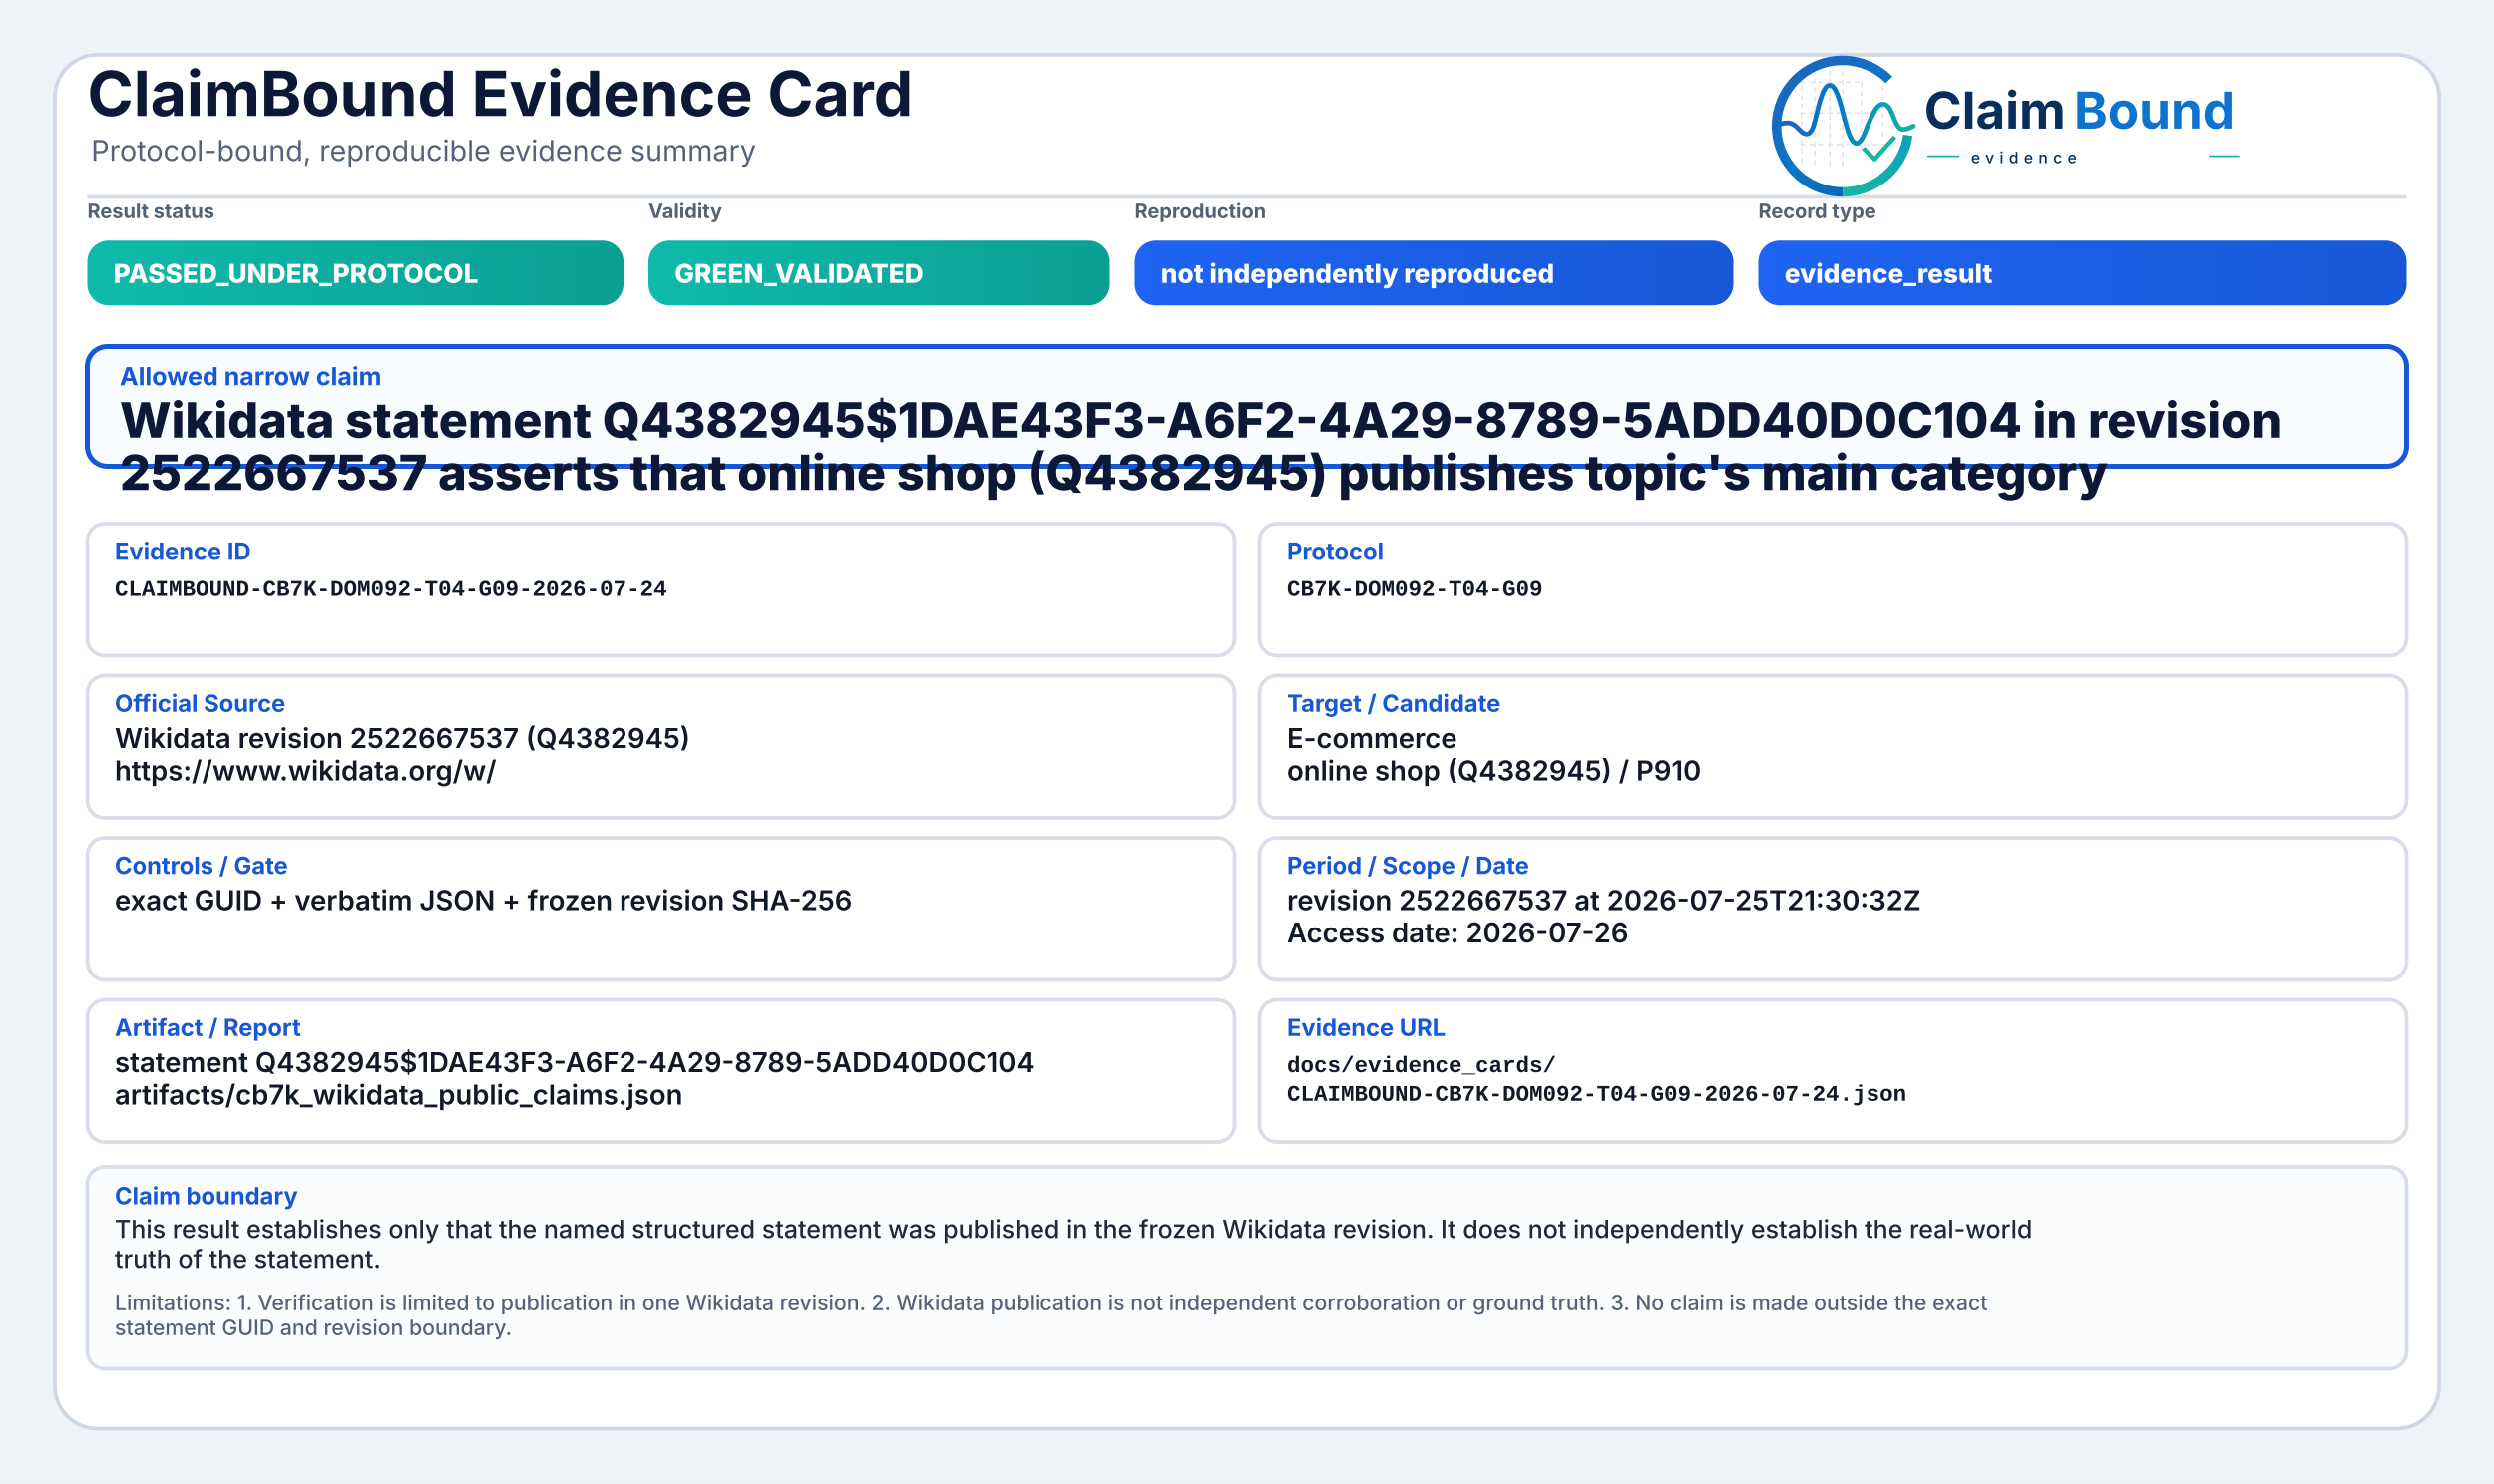
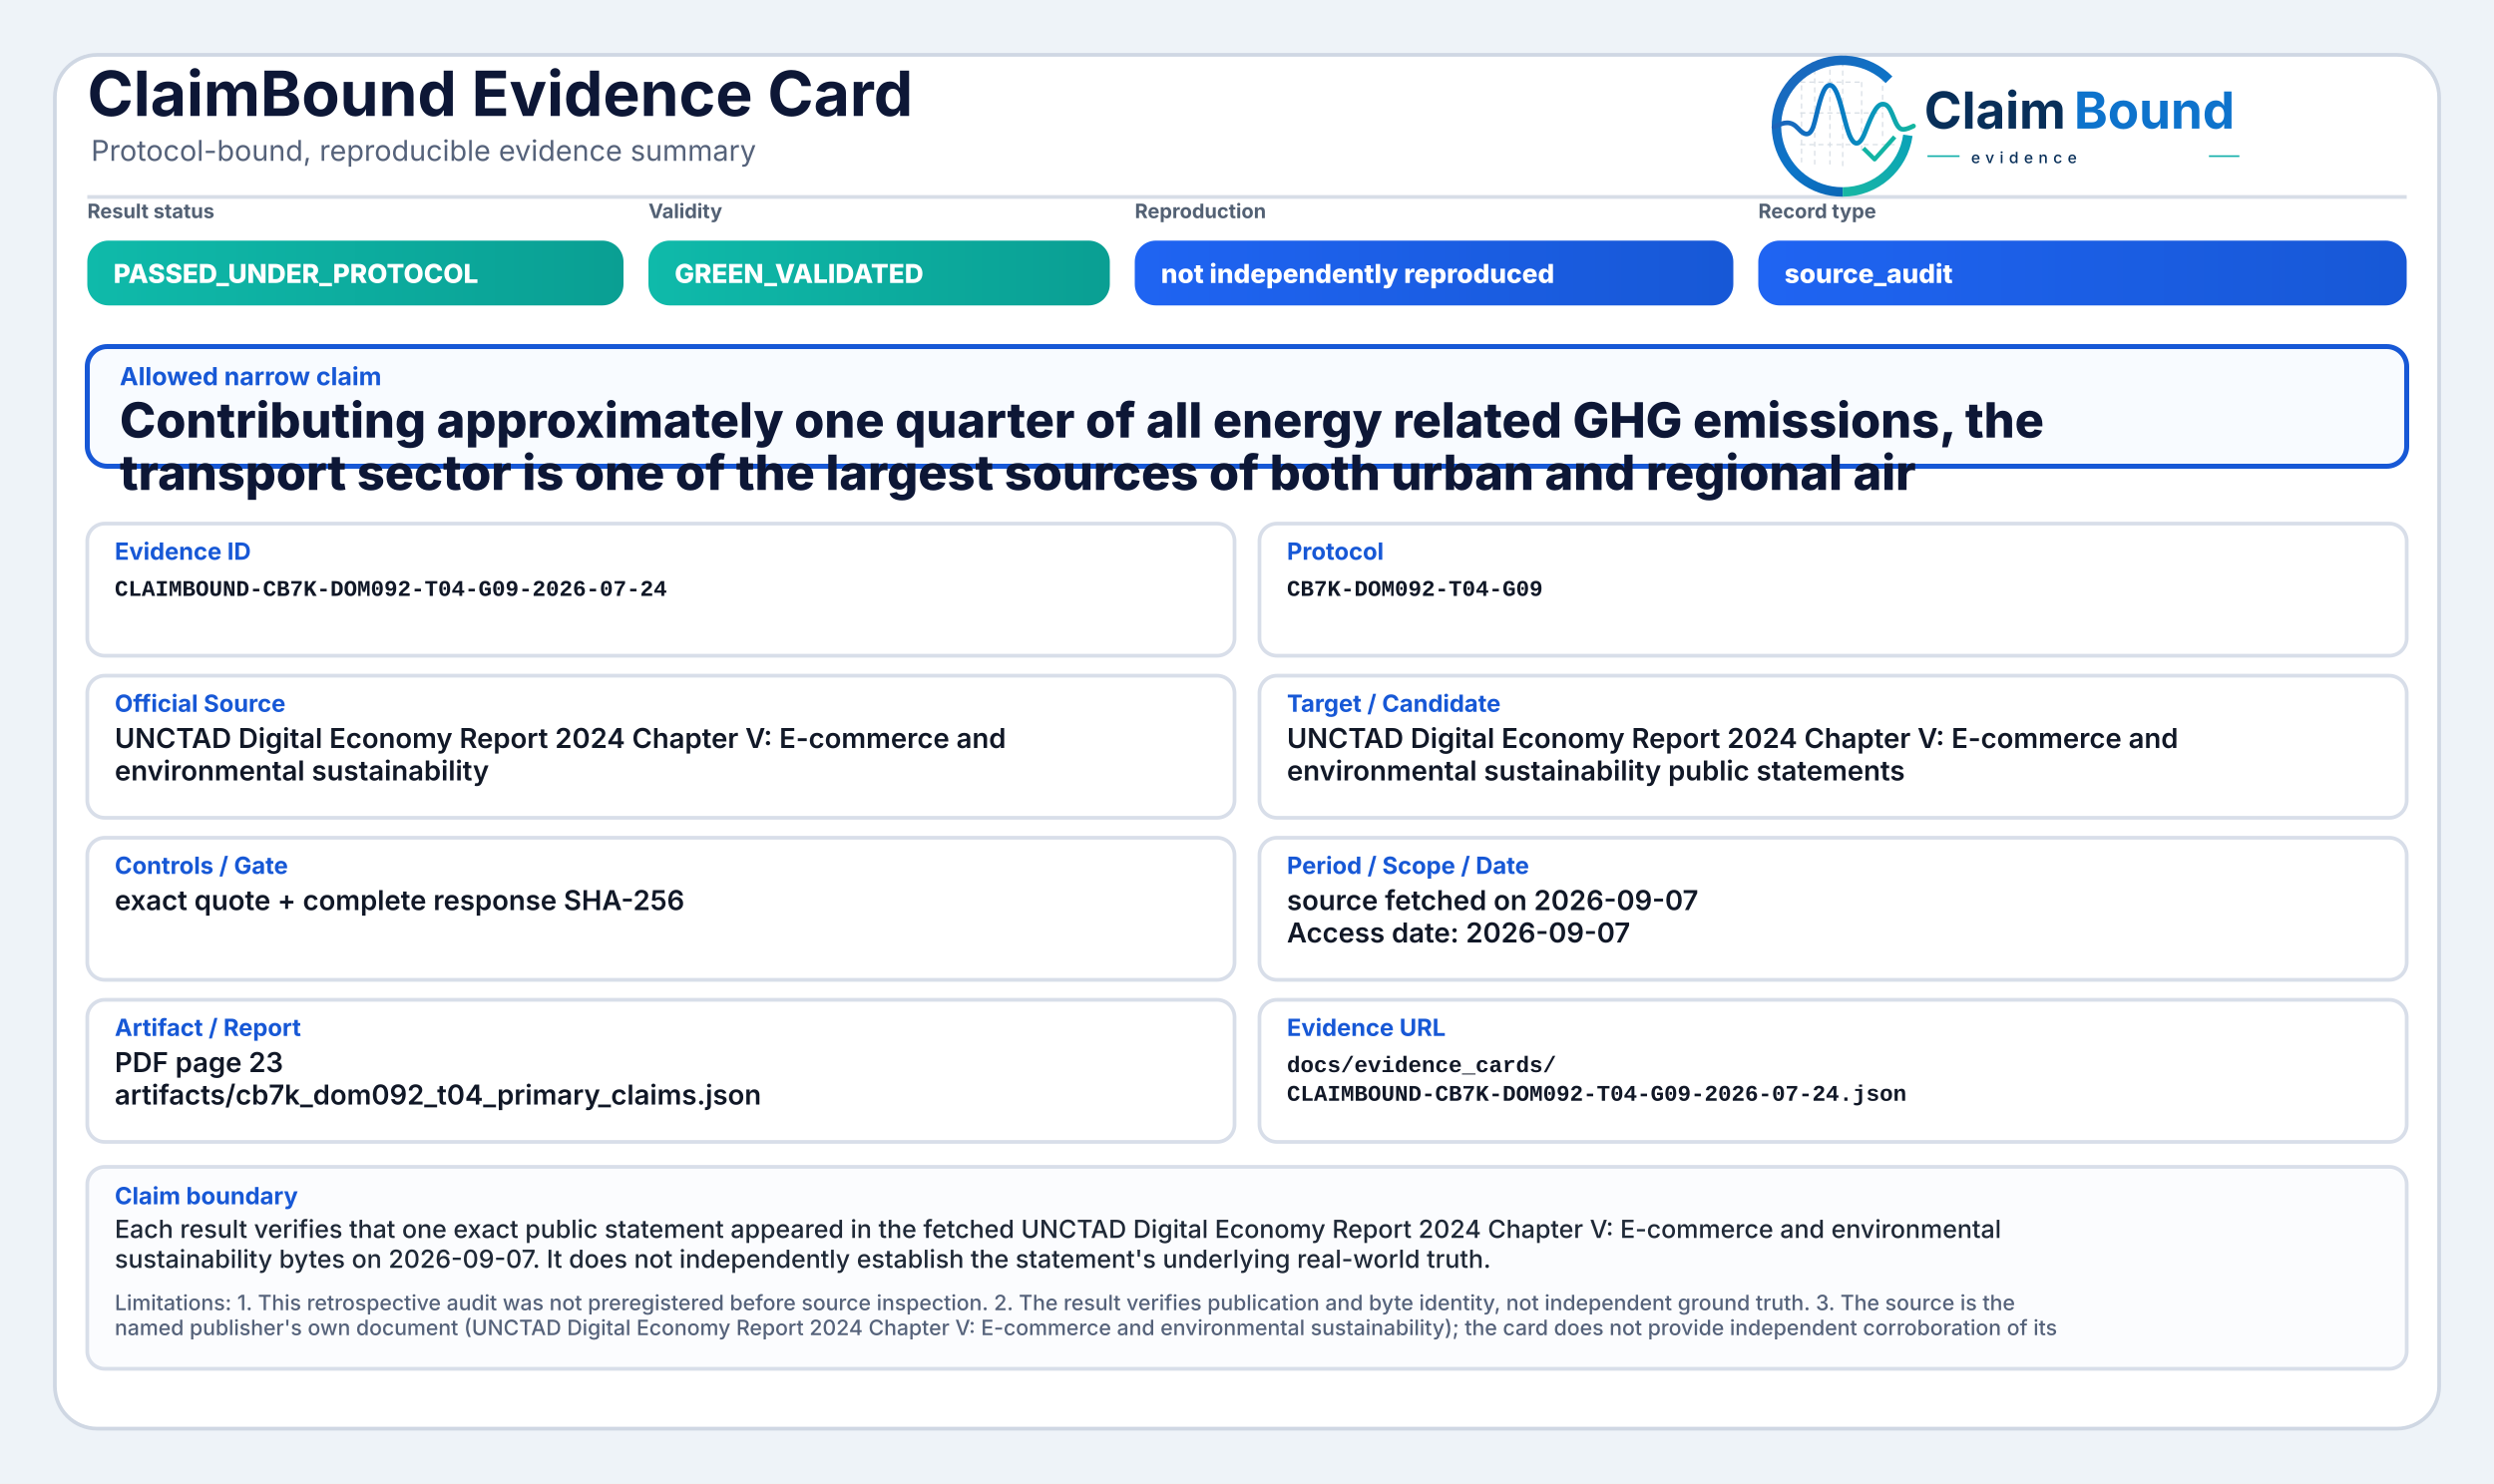
<svg xmlns="http://www.w3.org/2000/svg" width="2000" height="1190" viewBox="0 0 2000 1190" role="img" aria-label="ClaimBound Evidence Card">
  <defs>
    <linearGradient id="greenGrad" x1="0" y1="0" x2="1" y2="0">
      <stop offset="0%" stop-color="#0fbaaa" />
      <stop offset="100%" stop-color="#0a9f93" />
    </linearGradient>
    <linearGradient id="yellowGrad" x1="0" y1="0" x2="1" y2="0">
      <stop offset="0%" stop-color="#fbbf24" />
      <stop offset="100%" stop-color="#d97706" />
    </linearGradient>
    <linearGradient id="amberGrad" x1="0" y1="0" x2="1" y2="0">
      <stop offset="0%" stop-color="#f97316" />
      <stop offset="100%" stop-color="#c2410c" />
    </linearGradient>
    <linearGradient id="redGrad" x1="0" y1="0" x2="1" y2="0">
      <stop offset="0%" stop-color="#ef4444" />
      <stop offset="100%" stop-color="#b91c1c" />
    </linearGradient>
    <linearGradient id="grayGrad" x1="0" y1="0" x2="1" y2="0">
      <stop offset="0%" stop-color="#64748b" />
      <stop offset="100%" stop-color="#475569" />
    </linearGradient>
    <linearGradient id="blueGrad" x1="0" y1="0" x2="1" y2="0">
      <stop offset="0%" stop-color="#1f64f2" />
      <stop offset="100%" stop-color="#1758d6" />
    </linearGradient>
    <linearGradient id="logoRingBlue" x1="73" y1="453" x2="348" y2="793" gradientUnits="userSpaceOnUse">
      <stop offset="0" stop-color="#1E64BA" />
      <stop offset="0.55" stop-color="#0C75C8" />
      <stop offset="1" stop-color="#0A5FAB" />
    </linearGradient>
    <linearGradient id="logoRingTeal" x1="221" y1="792" x2="403" y2="594" gradientUnits="userSpaceOnUse">
      <stop offset="0" stop-color="#18B7A3" />
      <stop offset="1" stop-color="#089EBC" />
    </linearGradient>
    <linearGradient id="logoSignalGradient" x1="61" y1="628" x2="404" y2="628" gradientUnits="userSpaceOnUse">
      <stop offset="0" stop-color="#1E64BA" />
      <stop offset="0.43" stop-color="#0877C4" />
      <stop offset="0.72" stop-color="#0A97BB" />
      <stop offset="1" stop-color="#14B69E" />
    </linearGradient>
  </defs>
  <rect x="0" y="0" width="2000" height="1190" fill="#eef3f8" />
  <rect x="44" y="44" width="1912" height="1102" rx="34" fill="#ffffff" stroke="#cfd7e3" stroke-width="3" />
  <path d="M70 158 H1930" stroke="#d7dde7" stroke-width="3" />
  <text x="70" y="93" font-family="Inter, Segoe UI, Arial, sans-serif" font-size="50" font-weight="750" fill="#0d1736">ClaimBound Evidence Card</text>
  <text x="73" y="129" font-family="Inter, Segoe UI, Arial, sans-serif" font-size="23" font-weight="400" fill="#55627a">Protocol-bound, reproducible evidence summary</text>
  <g aria-label="ClaimBound evidence logo" transform="translate(1415,52) scale(0.33) translate(-40,-478)">
    <g stroke-linecap="butt" stroke-linejoin="round">
      <g stroke="#CBD3DC" stroke-width="3.2" stroke-linecap="round" stroke-dasharray="10 12" opacity="0.72">
        <path d="M130 507V714" />
        <path d="M162 490V719" />
        <path d="M199 491V719" />
        <path d="M230 471V726" />
        <path d="M276 521V690" />
        <path d="M327 508V650" />
        <path d="M128 520H277" />
        <path d="M128 595H327" />
        <path d="M128 672H355" />
      </g>
      <path d="M342.6 514.3A160 160 0 1 0 230 787" fill="none" stroke="url(#logoRingBlue)" stroke-width="23" />
      <path d="M230 787A160 160 0 0 0 388.4 649.3" fill="none" stroke="url(#logoRingTeal)" stroke-width="23" />
      <path d="M63 629.5C87 616.4 104.3 613.6 121.2 632.2C140.7 653.8 153.4 651.6 162.1 616.2C173.8 568.5 182.5 527.5 198.9 527.5C217.5 527.5 228.4 590.6 240.3 630.8C253.4 675.4 268.6 682.8 284.6 641.5C303.5 592.9 315.2 567.6 333.7 574.7C352.6 582 355.7 635.1 376.6 634.9C386.2 634.8 394 630.4 402 626.8" fill="none" stroke="url(#logoSignalGradient)" stroke-width="11.5" stroke-linecap="round" />
      <path d="M284 684.5L307.5 707.7L353 657" fill="none" stroke="#12B4A4" stroke-width="10.5" stroke-linecap="square" />
    </g>
    <text x="428" y="633" font-family="Inter, Segoe UI, Arial, sans-serif" font-size="124" font-weight="750" fill="#082F59" text-rendering="geometricPrecision">Claim</text>
    <text x="792" y="633" font-family="Inter, Segoe UI, Arial, sans-serif" font-size="124" font-weight="750" fill="#0E73CC" text-rendering="geometricPrecision">Bound</text>
    <line x1="436" y1="700" x2="514" y2="700" stroke="#11AFA9" stroke-width="4" />
    <text x="542" y="717" font-family="Inter, Segoe UI, Arial, sans-serif" font-size="38" font-weight="500" letter-spacing="13" fill="#082F59">evidence</text>
    <line x1="1120" y1="700" x2="1194" y2="700" stroke="#11AFA9" stroke-width="4" />
  </g>
  <text x="70" y="175" font-family="Inter, Segoe UI, Arial, sans-serif" font-size="16" font-weight="650" fill="#536174">Result status</text>
  <rect x="70" y="193" width="430" height="52" rx="17" fill="url(#greenGrad)" />
  <text x="91" y="227" font-family="Inter, Segoe UI, Arial, sans-serif" font-size="21" font-weight="800" fill="#ffffff">PASSED_UNDER_PROTOCOL</text>
  <text x="520" y="175" font-family="Inter, Segoe UI, Arial, sans-serif" font-size="16" font-weight="650" fill="#536174">Validity</text>
  <rect x="520" y="193" width="370" height="52" rx="17" fill="url(#greenGrad)" />
  <text x="541" y="227" font-family="Inter, Segoe UI, Arial, sans-serif" font-size="21" font-weight="800" fill="#ffffff">GREEN_VALIDATED</text>
  <text x="910" y="175" font-family="Inter, Segoe UI, Arial, sans-serif" font-size="16" font-weight="650" fill="#536174">Reproduction</text>
  <rect x="910" y="193" width="480" height="52" rx="17" fill="url(#blueGrad)" />
  <text x="931" y="227" font-family="Inter, Segoe UI, Arial, sans-serif" font-size="21" font-weight="800" fill="#ffffff">not independently reproduced</text>
  <text x="1410" y="175" font-family="Inter, Segoe UI, Arial, sans-serif" font-size="16" font-weight="650" fill="#536174">Record type</text>
  <rect x="1410" y="193" width="520" height="52" rx="17" fill="url(#blueGrad)" />
-   <text x="1431" y="227" font-family="Inter, Segoe UI, Arial, sans-serif" font-size="21" font-weight="800" fill="#ffffff">evidence_result</text>
+   <text x="1431" y="227" font-family="Inter, Segoe UI, Arial, sans-serif" font-size="21" font-weight="800" fill="#ffffff">source_audit</text>
  <rect x="70" y="278" width="1860" height="96" rx="16" fill="#f8fbff" stroke="#1758d6" stroke-width="4" />
  <text x="96" y="309" font-family="Inter, Segoe UI, Arial, sans-serif" font-size="20" font-weight="750" fill="#1758d6">Allowed narrow claim</text>
-   <text x="96" y="351" font-family="Inter, Segoe UI, Arial, sans-serif" font-size="39" font-weight="800" fill="#0d1736">Wikidata statement Q4382945$1DAE43F3-A6F2-4A29-8789-5ADD40D0C104 in revision</text>
-   <text x="96" y="393" font-family="Inter, Segoe UI, Arial, sans-serif" font-size="39" font-weight="800" fill="#0d1736">2522667537 asserts that online shop (Q4382945) publishes topic's main category</text>
+   <text x="96" y="351" font-family="Inter, Segoe UI, Arial, sans-serif" font-size="39" font-weight="800" fill="#0d1736">Contributing approximately one quarter of all energy related GHG emissions, the</text>
+   <text x="96" y="393" font-family="Inter, Segoe UI, Arial, sans-serif" font-size="39" font-weight="800" fill="#0d1736">transport sector is one of the largest sources of both urban and regional air</text>
  <rect x="70" y="420" width="920" height="106" rx="14" fill="#ffffff" stroke="#d8dee9" stroke-width="3" />
  <text x="92" y="449" font-family="Inter, Segoe UI, Arial, sans-serif" font-size="19" font-weight="750" fill="#1758d6">Evidence ID</text>
  <text x="92" y="478" font-family="SFMono-Regular, Consolas, Liberation Mono, monospace" font-size="18" font-weight="600" fill="#111827">CLAIMBOUND-CB7K-DOM092-T04-G09-2026-07-24</text>
  <rect x="1010" y="420" width="920" height="106" rx="14" fill="#ffffff" stroke="#d8dee9" stroke-width="3" />
  <text x="1032" y="449" font-family="Inter, Segoe UI, Arial, sans-serif" font-size="19" font-weight="750" fill="#1758d6">Protocol</text>
  <text x="1032" y="478" font-family="SFMono-Regular, Consolas, Liberation Mono, monospace" font-size="18" font-weight="600" fill="#111827">CB7K-DOM092-T04-G09</text>
  <rect x="70" y="542" width="920" height="114" rx="14" fill="#ffffff" stroke="#d8dee9" stroke-width="3" />
  <text x="92" y="571" font-family="Inter, Segoe UI, Arial, sans-serif" font-size="19" font-weight="750" fill="#1758d6">Official Source</text>
-   <text x="92" y="600" font-family="Inter, Segoe UI, Arial, sans-serif" font-size="22" font-weight="600" fill="#111827">Wikidata revision 2522667537 (Q4382945)</text>
-   <text x="92" y="626" font-family="Inter, Segoe UI, Arial, sans-serif" font-size="22" font-weight="600" fill="#111827">https://www.wikidata.org/w/</text>
+   <text x="92" y="600" font-family="Inter, Segoe UI, Arial, sans-serif" font-size="22" font-weight="600" fill="#111827">UNCTAD Digital Economy Report 2024 Chapter V: E-commerce and</text>
+   <text x="92" y="626" font-family="Inter, Segoe UI, Arial, sans-serif" font-size="22" font-weight="600" fill="#111827">environmental sustainability</text>
  <rect x="1010" y="542" width="920" height="114" rx="14" fill="#ffffff" stroke="#d8dee9" stroke-width="3" />
  <text x="1032" y="571" font-family="Inter, Segoe UI, Arial, sans-serif" font-size="19" font-weight="750" fill="#1758d6">Target / Candidate</text>
-   <text x="1032" y="600" font-family="Inter, Segoe UI, Arial, sans-serif" font-size="22" font-weight="600" fill="#111827">E-commerce</text>
-   <text x="1032" y="626" font-family="Inter, Segoe UI, Arial, sans-serif" font-size="22" font-weight="600" fill="#111827">online shop (Q4382945) / P910</text>
+   <text x="1032" y="600" font-family="Inter, Segoe UI, Arial, sans-serif" font-size="22" font-weight="600" fill="#111827">UNCTAD Digital Economy Report 2024 Chapter V: E-commerce and</text>
+   <text x="1032" y="626" font-family="Inter, Segoe UI, Arial, sans-serif" font-size="22" font-weight="600" fill="#111827">environmental sustainability public statements</text>
  <rect x="70" y="672" width="920" height="114" rx="14" fill="#ffffff" stroke="#d8dee9" stroke-width="3" />
  <text x="92" y="701" font-family="Inter, Segoe UI, Arial, sans-serif" font-size="19" font-weight="750" fill="#1758d6">Controls / Gate</text>
-   <text x="92" y="730" font-family="Inter, Segoe UI, Arial, sans-serif" font-size="22" font-weight="600" fill="#111827">exact GUID + verbatim JSON + frozen revision SHA-256</text>
+   <text x="92" y="730" font-family="Inter, Segoe UI, Arial, sans-serif" font-size="22" font-weight="600" fill="#111827">exact quote + complete response SHA-256</text>
  <rect x="1010" y="672" width="920" height="114" rx="14" fill="#ffffff" stroke="#d8dee9" stroke-width="3" />
  <text x="1032" y="701" font-family="Inter, Segoe UI, Arial, sans-serif" font-size="19" font-weight="750" fill="#1758d6">Period / Scope / Date</text>
-   <text x="1032" y="730" font-family="Inter, Segoe UI, Arial, sans-serif" font-size="22" font-weight="600" fill="#111827">revision 2522667537 at 2026-07-25T21:30:32Z</text>
-   <text x="1032" y="756" font-family="Inter, Segoe UI, Arial, sans-serif" font-size="22" font-weight="600" fill="#111827">Access date: 2026-07-26</text>
+   <text x="1032" y="730" font-family="Inter, Segoe UI, Arial, sans-serif" font-size="22" font-weight="600" fill="#111827">source fetched on 2026-09-07</text>
+   <text x="1032" y="756" font-family="Inter, Segoe UI, Arial, sans-serif" font-size="22" font-weight="600" fill="#111827">Access date: 2026-09-07</text>
  <rect x="70" y="802" width="920" height="114" rx="14" fill="#ffffff" stroke="#d8dee9" stroke-width="3" />
  <text x="92" y="831" font-family="Inter, Segoe UI, Arial, sans-serif" font-size="19" font-weight="750" fill="#1758d6">Artifact / Report</text>
-   <text x="92" y="860" font-family="Inter, Segoe UI, Arial, sans-serif" font-size="22" font-weight="600" fill="#111827">statement Q4382945$1DAE43F3-A6F2-4A29-8789-5ADD40D0C104</text>
-   <text x="92" y="886" font-family="Inter, Segoe UI, Arial, sans-serif" font-size="22" font-weight="600" fill="#111827">artifacts/cb7k_wikidata_public_claims.json</text>
+   <text x="92" y="860" font-family="Inter, Segoe UI, Arial, sans-serif" font-size="22" font-weight="600" fill="#111827">PDF page 23</text>
+   <text x="92" y="886" font-family="Inter, Segoe UI, Arial, sans-serif" font-size="22" font-weight="600" fill="#111827">artifacts/cb7k_dom092_t04_primary_claims.json</text>
  <rect x="1010" y="802" width="920" height="114" rx="14" fill="#ffffff" stroke="#d8dee9" stroke-width="3" />
  <text x="1032" y="831" font-family="Inter, Segoe UI, Arial, sans-serif" font-size="19" font-weight="750" fill="#1758d6">Evidence URL</text>
  <text x="1032" y="860" font-family="SFMono-Regular, Consolas, Liberation Mono, monospace" font-size="18" font-weight="600" fill="#111827">docs/evidence_cards/</text>
  <text x="1032" y="883" font-family="SFMono-Regular, Consolas, Liberation Mono, monospace" font-size="18" font-weight="600" fill="#111827">CLAIMBOUND-CB7K-DOM092-T04-G09-2026-07-24.json</text>
  <rect x="70" y="936" width="1860" height="162" rx="14" fill="#fbfcfe" stroke="#d8dee9" stroke-width="3" />
  <text x="92" y="966" font-family="Inter, Segoe UI, Arial, sans-serif" font-size="19" font-weight="750" fill="#1758d6">Claim boundary</text>
-   <text x="92" y="993" font-family="Inter, Segoe UI, Arial, sans-serif" font-size="20" font-weight="500" fill="#1f2937">This result establishes only that the named structured statement was published in the frozen Wikidata revision. It does not independently establish the real-world</text>
-   <text x="92" y="1017" font-family="Inter, Segoe UI, Arial, sans-serif" font-size="20" font-weight="500" fill="#1f2937">truth of the statement.</text>
-   <text x="92" y="1051" font-family="Inter, Segoe UI, Arial, sans-serif" font-size="17" font-weight="500" fill="#55627a">Limitations: 1. Verification is limited to publication in one Wikidata revision. 2. Wikidata publication is not independent corroboration or ground truth. 3. No claim is made outside the exact</text>
-   <text x="92" y="1071" font-family="Inter, Segoe UI, Arial, sans-serif" font-size="17" font-weight="500" fill="#55627a">statement GUID and revision boundary.</text>
+   <text x="92" y="993" font-family="Inter, Segoe UI, Arial, sans-serif" font-size="20" font-weight="500" fill="#1f2937">Each result verifies that one exact public statement appeared in the fetched UNCTAD Digital Economy Report 2024 Chapter V: E-commerce and environmental</text>
+   <text x="92" y="1017" font-family="Inter, Segoe UI, Arial, sans-serif" font-size="20" font-weight="500" fill="#1f2937">sustainability bytes on 2026-09-07. It does not independently establish the statement's underlying real-world truth.</text>
+   <text x="92" y="1051" font-family="Inter, Segoe UI, Arial, sans-serif" font-size="17" font-weight="500" fill="#55627a">Limitations: 1. This retrospective audit was not preregistered before source inspection. 2. The result verifies publication and byte identity, not independent ground truth. 3. The source is the</text>
+   <text x="92" y="1071" font-family="Inter, Segoe UI, Arial, sans-serif" font-size="17" font-weight="500" fill="#55627a">named publisher's own document (UNCTAD Digital Economy Report 2024 Chapter V: E-commerce and environmental sustainability); the card does not provide independent corroboration of its</text>
</svg>
